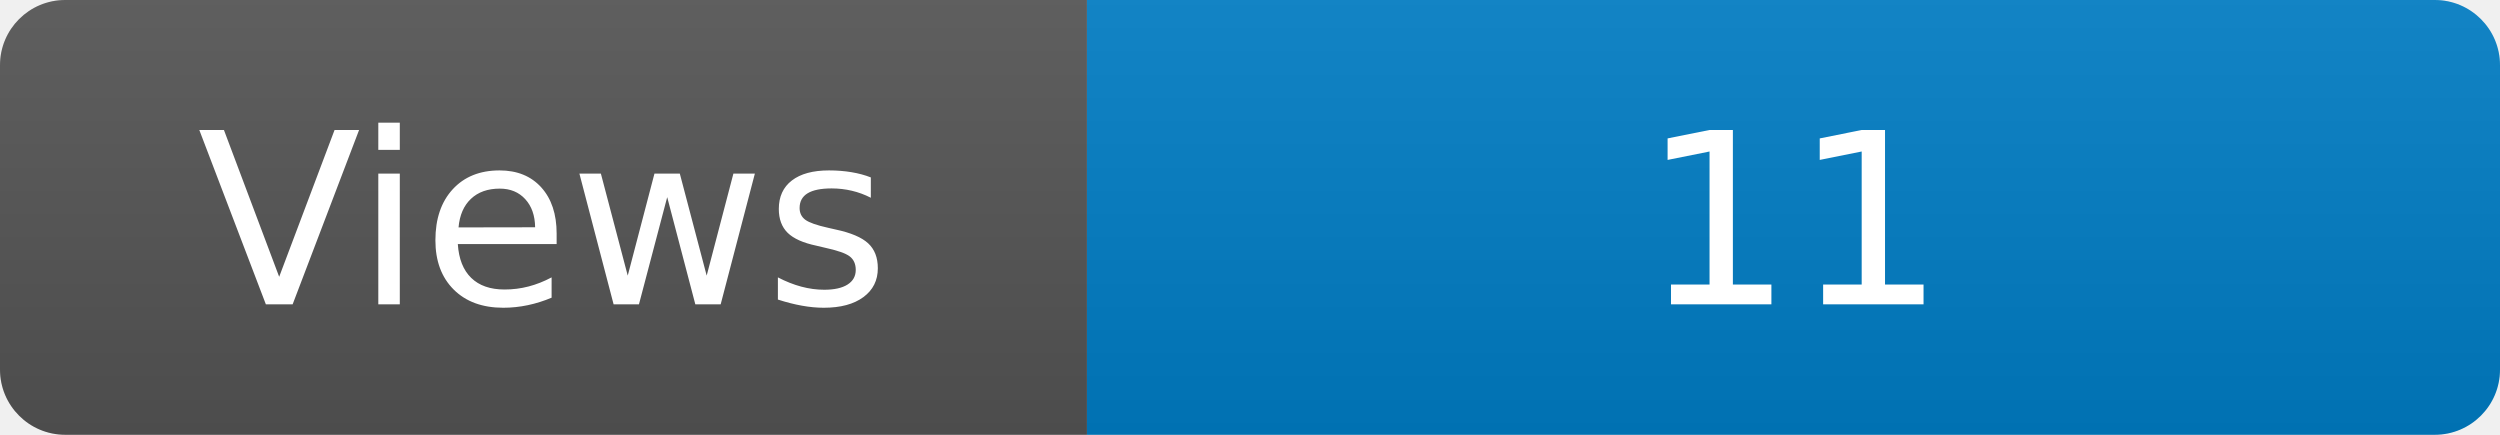
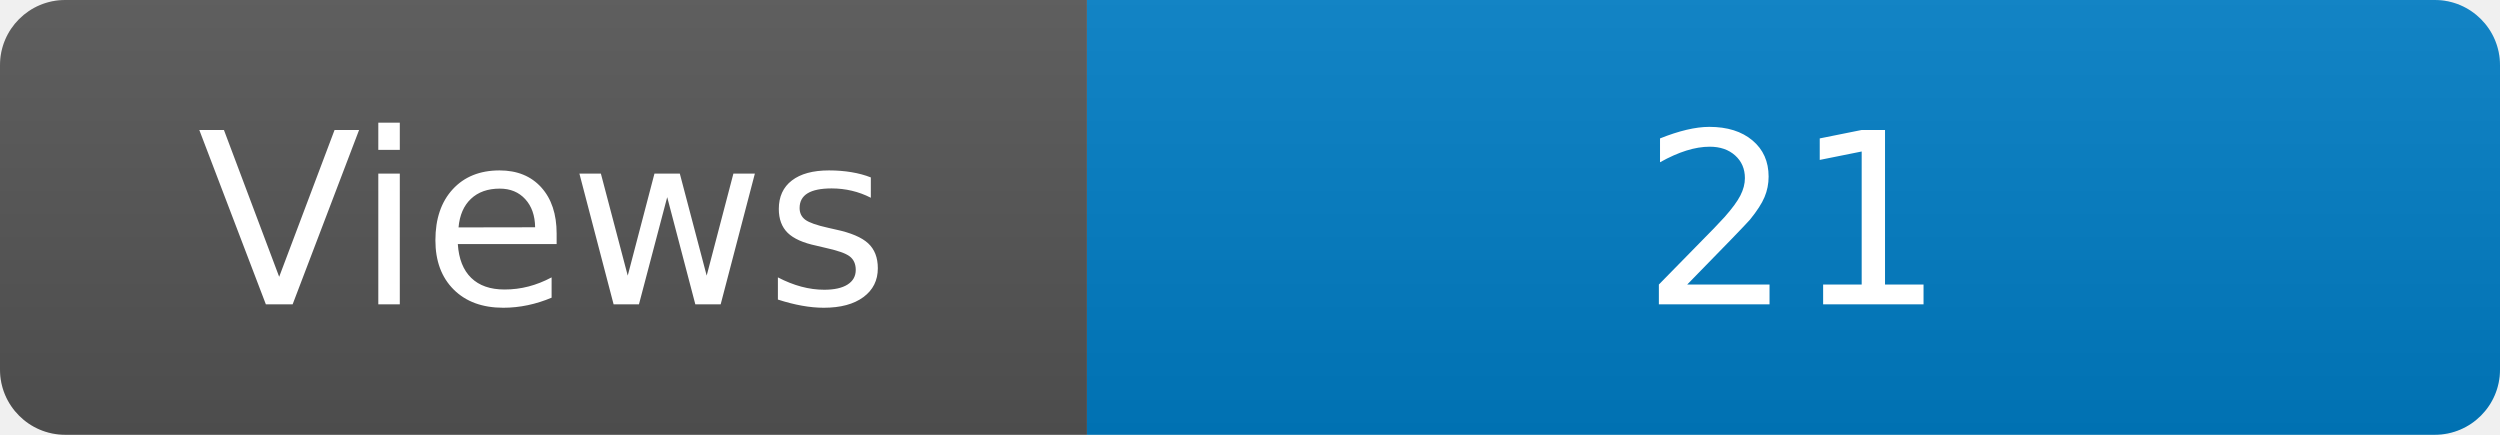
<svg xmlns="http://www.w3.org/2000/svg" width="115" height="20" role="img" aria-label="Maintained?: yes">
  <linearGradient id="s" x2="0" y2="100%">
    <stop offset="0" stop-color="#bbb" stop-opacity=".1" />
    <stop offset="1" stop-opacity=".1" />
  </linearGradient>
  <clipPath id="r">
    <rect width="115" height="20" rx="3" fill="#fff" />
  </clipPath>
  <g clip-path="url(#r)">
    <rect width="50" height="20" fill="#555" />
    <rect x="50" width="160" height="20" fill="#007ec6" />
    <rect width="115" height="20" fill="url(#s)" />
  </g>
  <g fill="#fff" text-anchor="middle" font-family="Verdana,Geneva,DejaVu Sans,sans-serif" font-size="110">
    <text x="250" y="140" transform="scale(.1)" fill="#fff">Views</text>
-     <text x="825" y="140" transform="scale(.1)" fill="#fff">11</text>
+     <text x="825" y="140" transform="scale(.1)" fill="#fff">21</text>
  </g>
</svg>
